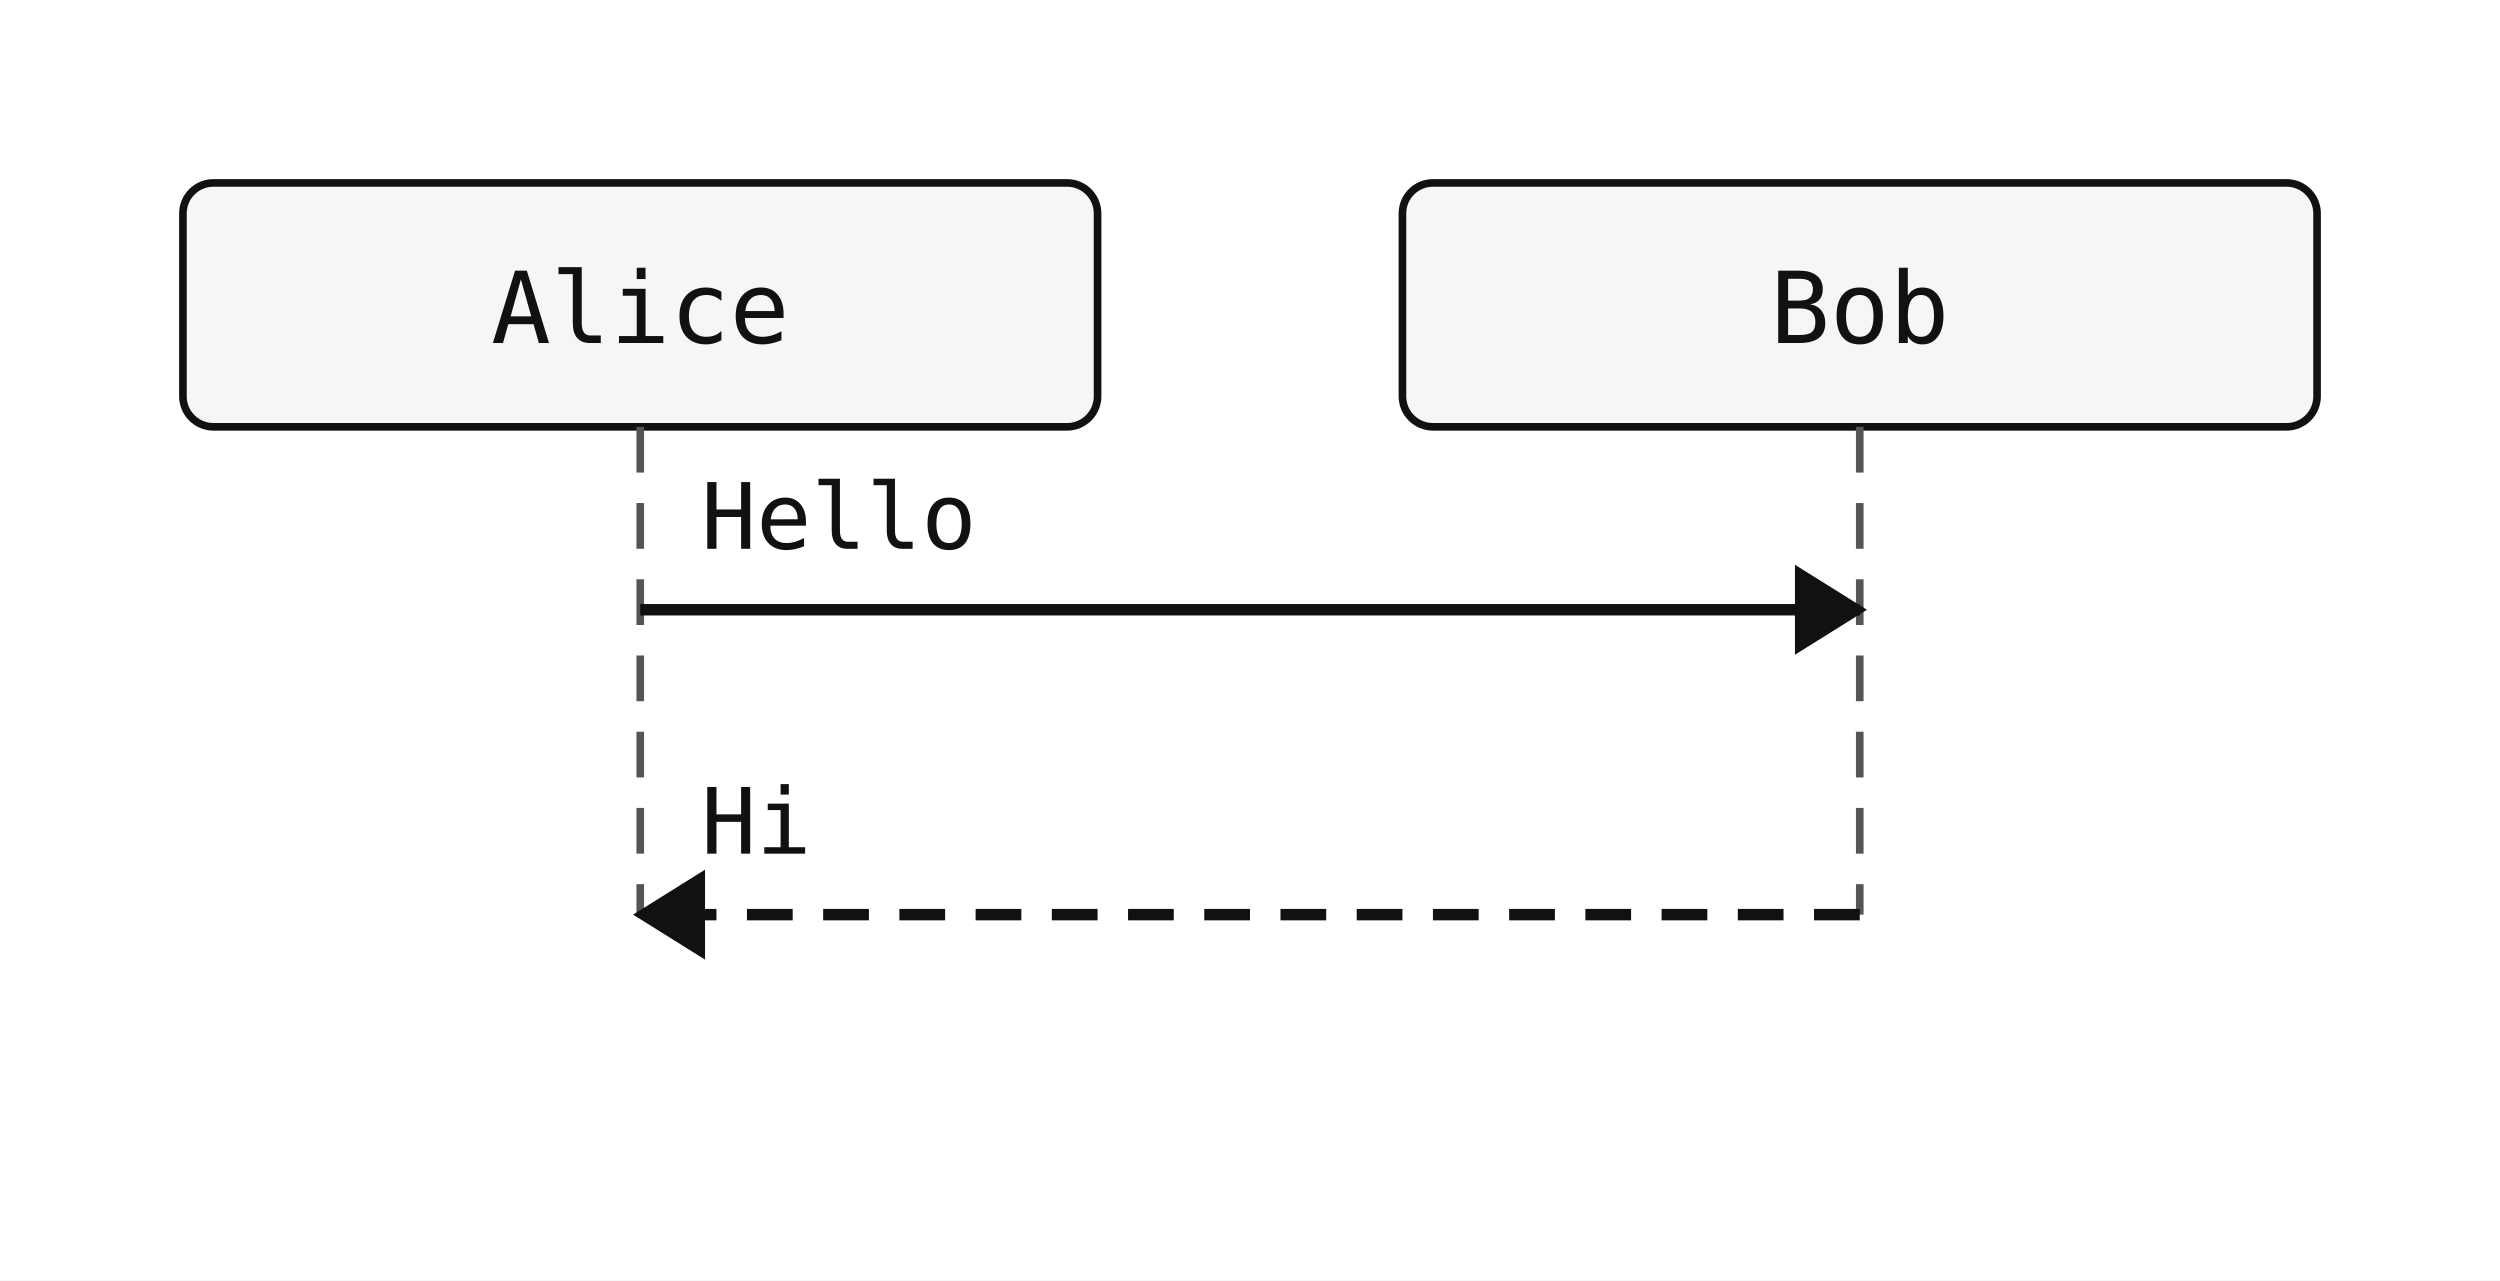
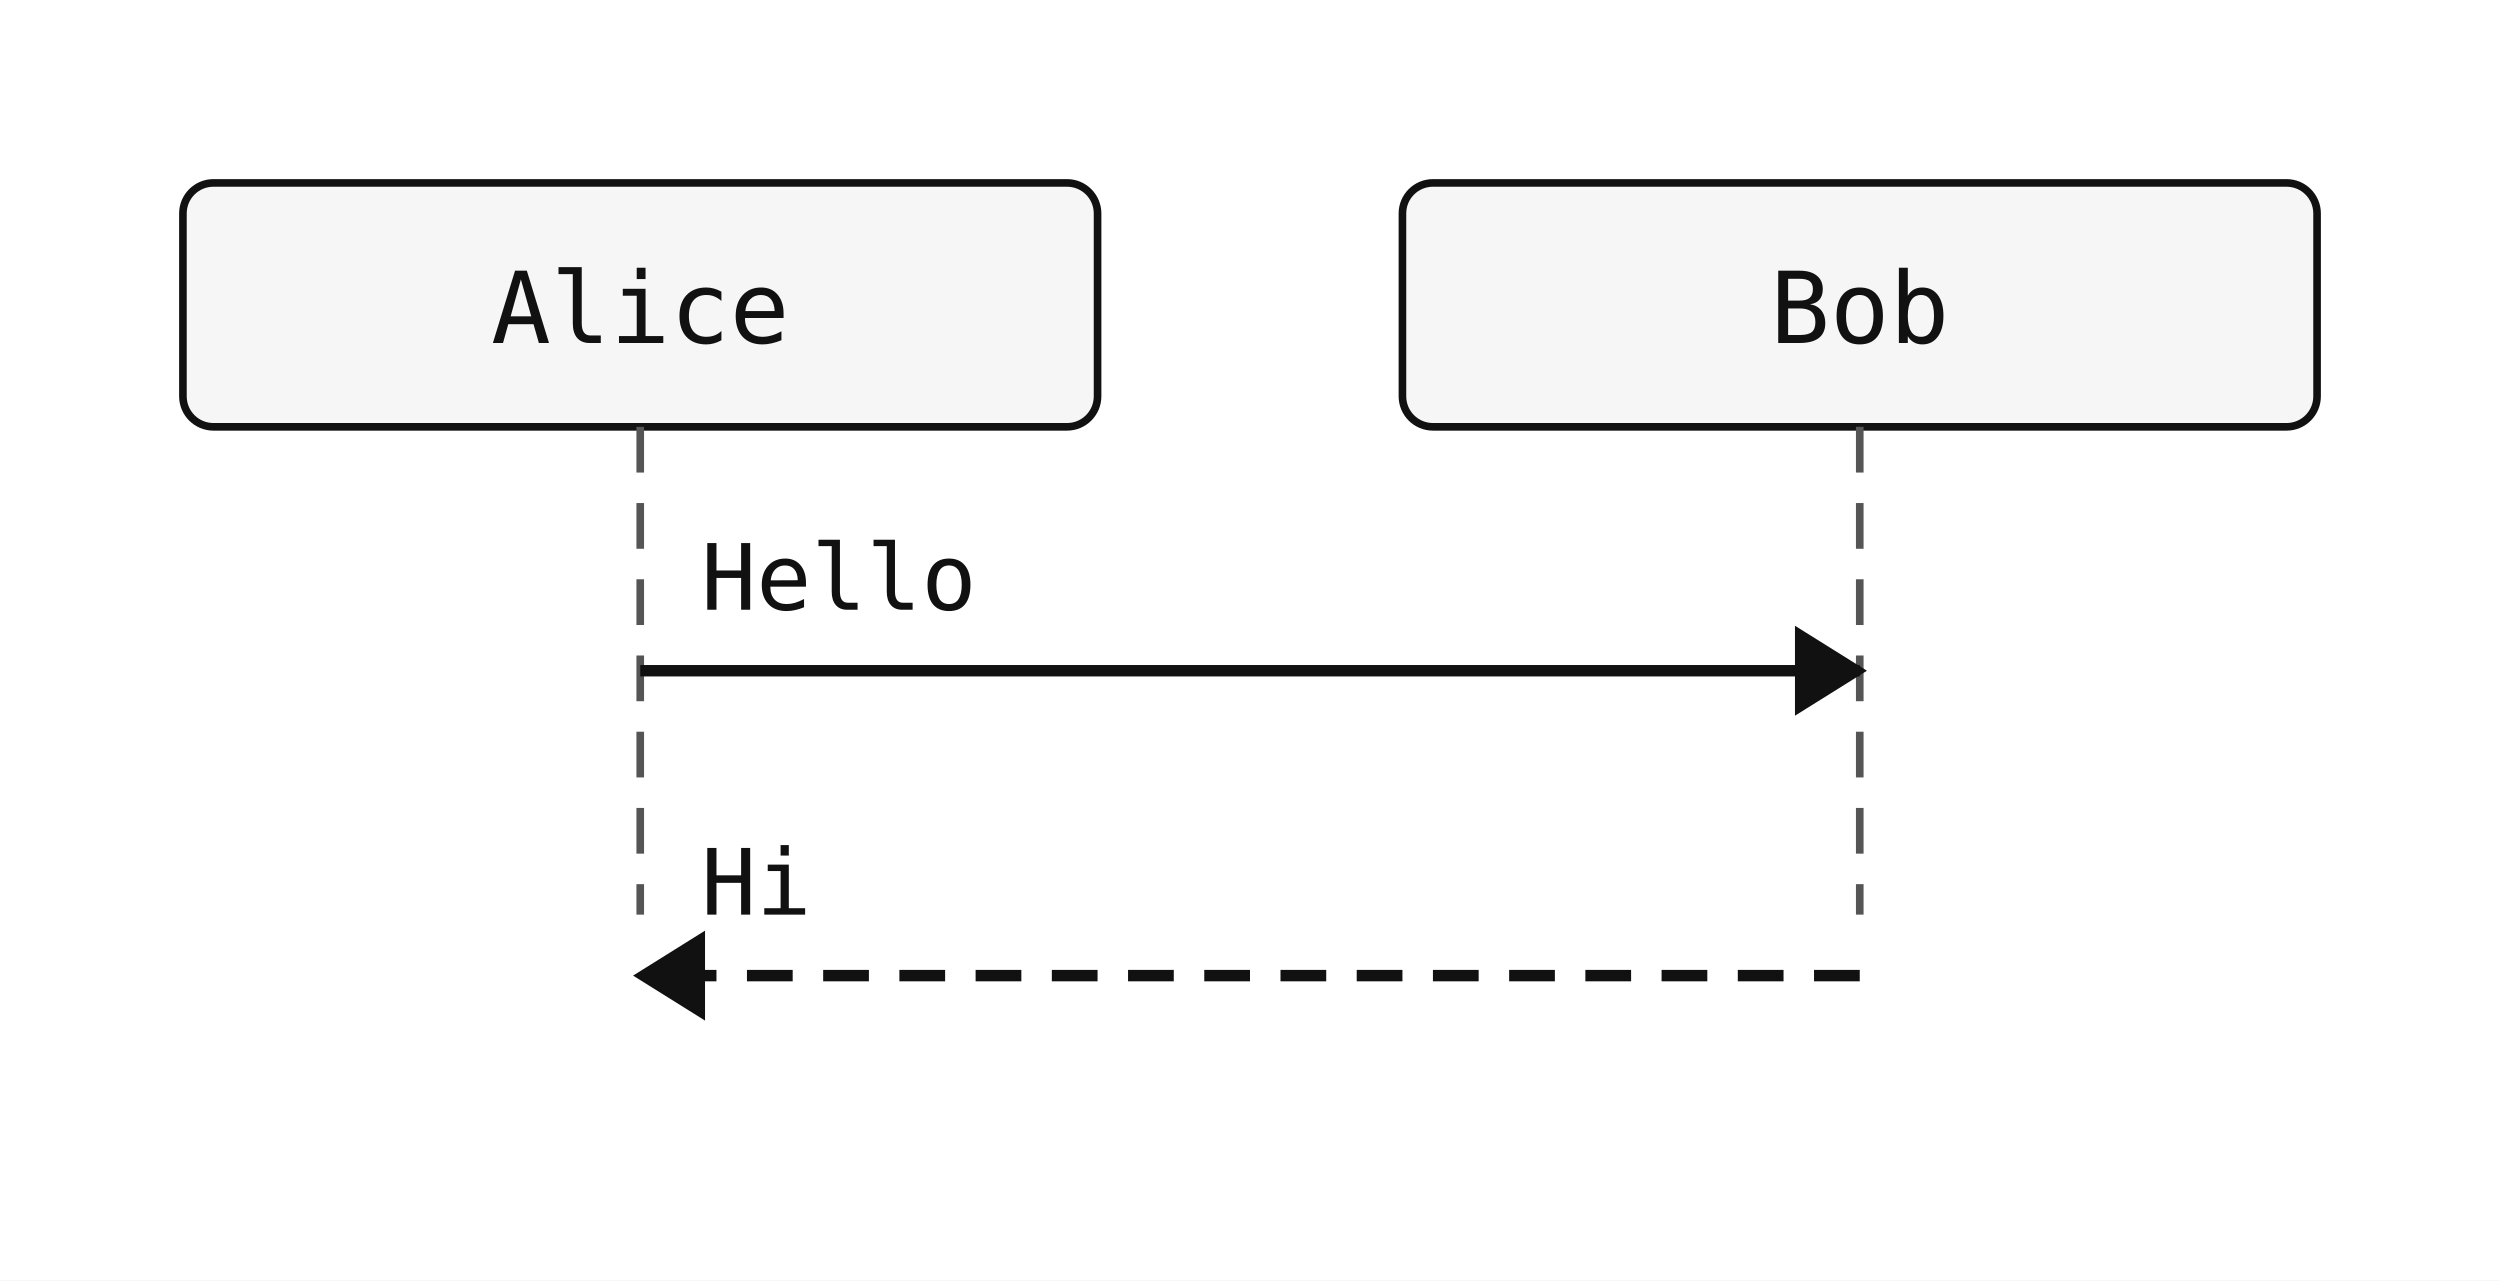
<svg xmlns="http://www.w3.org/2000/svg" width="328" height="168" viewBox="0 0 328 168">
  <rect width="100%" height="100%" fill="white" />
  <rect x="24" y="24" width="120" height="32" rx="4" ry="4" fill="#f6f6f6" stroke="#111" stroke-width="1" />
  <text x="84" y="45" text-anchor="middle" font-family="monospace" font-size="13" fill="#111111">Alice</text>
  <rect x="184" y="24" width="120" height="32" rx="4" ry="4" fill="#f6f6f6" stroke="#111" stroke-width="1" />
  <text x="244" y="45" text-anchor="middle" font-family="monospace" font-size="13" fill="#111111">Bob</text>
  <line x1="84" y1="56" x2="84" y2="120" stroke="#555" stroke-width="1" stroke-dasharray="6 4" />
  <line x1="244" y1="56" x2="244" y2="120" stroke="#555" stroke-width="1" stroke-dasharray="6 4" />
-   <line x1="84" y1="80" x2="244" y2="80" stroke="#111" stroke-width="1.5" />
-   <polygon points="244,80 236,75 236,85" fill="#111" stroke="#111" stroke-width="1" />
-   <text x="92" y="72" text-anchor="start" font-family="monospace" font-size="12" fill="#111">Hello</text>
-   <line x1="244" y1="120" x2="84" y2="120" stroke="#111" stroke-width="1.5" stroke-dasharray="6 4" />
-   <polygon points="84,120 92,115 92,125" fill="#111" stroke="#111" stroke-width="1" />
-   <text x="92" y="112" text-anchor="start" font-family="monospace" font-size="12" fill="#111">Hi</text>
+   <line x1="84" y1="88" x2="244" y2="88" stroke="#111" stroke-width="1.5" />
+   <polygon points="244,88 236,83 236,93" fill="#111" stroke="#111" stroke-width="1" />
+   <text x="92" y="80" text-anchor="start" font-family="monospace" font-size="12" fill="#111">Hello</text>
+   <line x1="244" y1="128" x2="84" y2="128" stroke="#111" stroke-width="1.5" stroke-dasharray="6 4" />
+   <polygon points="84,128 92,123 92,133" fill="#111" stroke="#111" stroke-width="1" />
+   <text x="92" y="120" text-anchor="start" font-family="monospace" font-size="12" fill="#111">Hi</text>
</svg>
